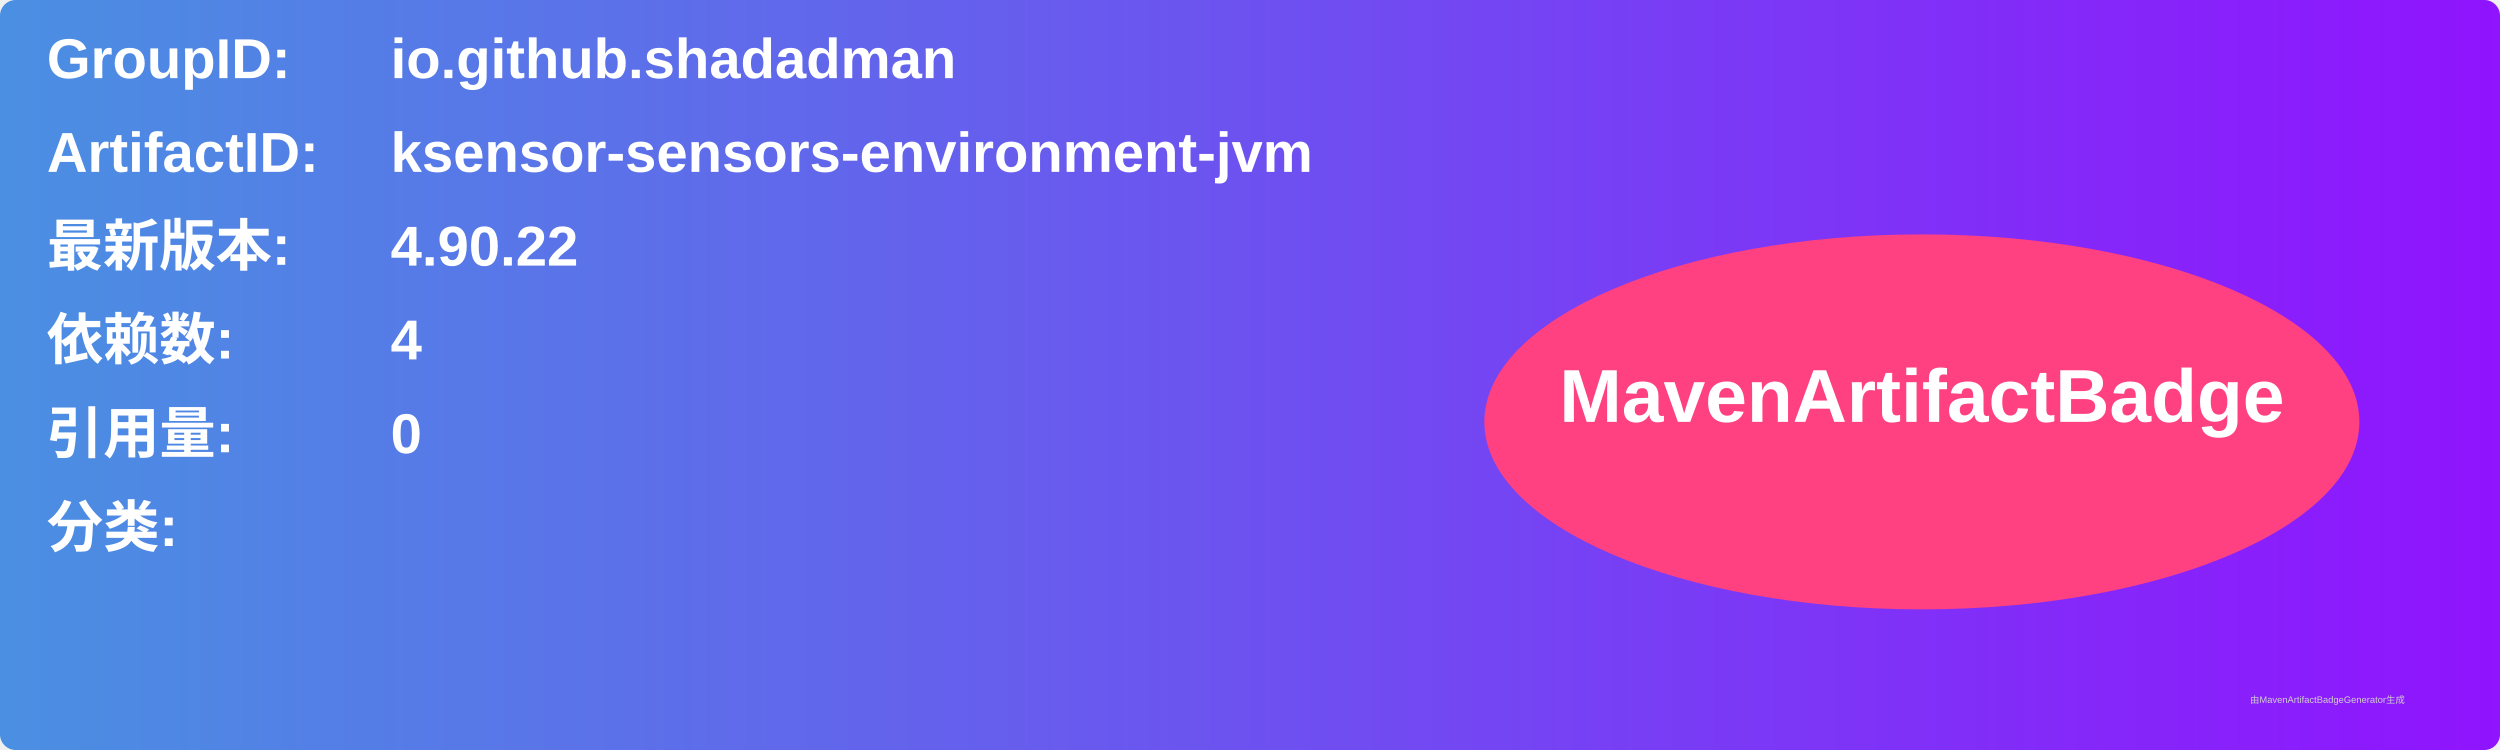
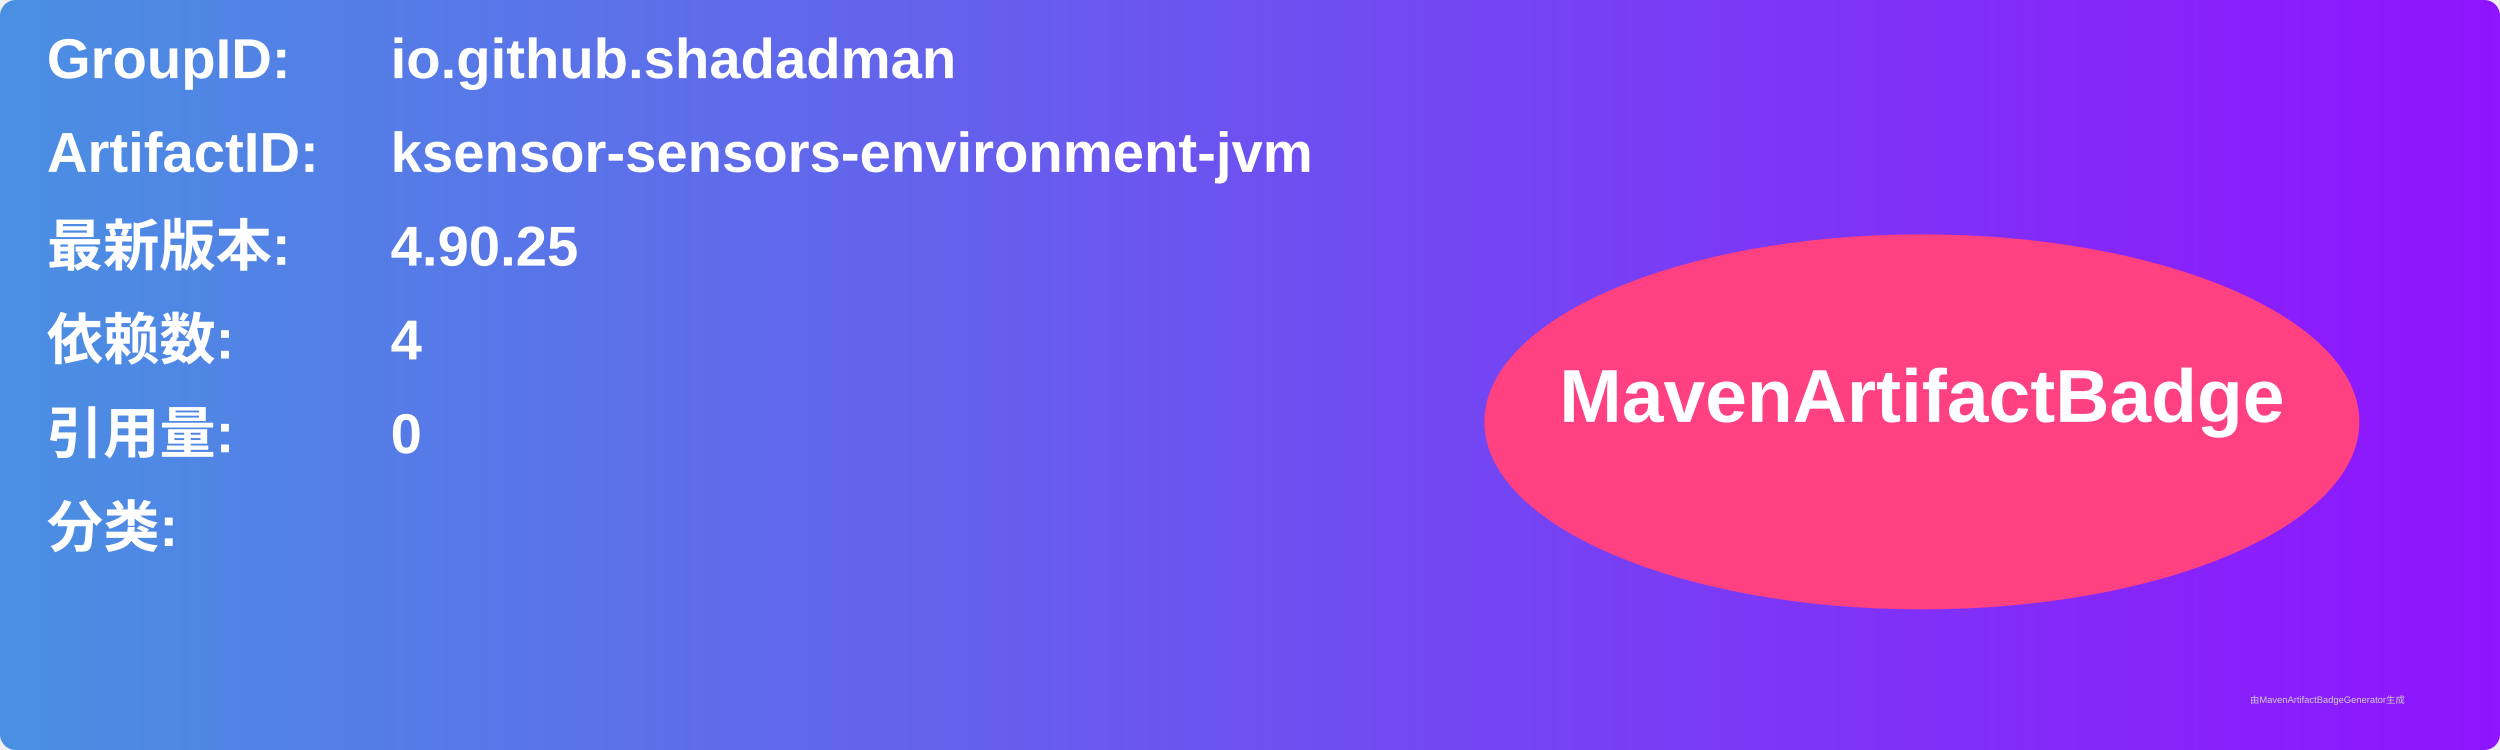
<svg xmlns="http://www.w3.org/2000/svg" width="800" height="240" viewBox="0 0 800 240">
  <linearGradient id="grad" x1="0%" y1="0%" x2="100%" y2="0%">
    <stop offset="0%" stop-color="#4a90e2" />
    <stop offset="100%" stop-color="#9013fe" />
  </linearGradient>
  <rect width="100%" height="100%" rx="5" ry="5" fill="url(#grad)" />
  <g transform="translate(15, 15)">
    <text x="0" y="10" font-family="Arial" font-size="18" fill="white" font-weight="bold" width="260">GroupID:</text>
    <text x="110" y="10" font-family="Arial" font-size="18" fill="white" font-weight="bold" width="460">io.github.shadadman</text>
    <text x="0" y="40" font-family="Arial" font-size="18" fill="white" font-weight="bold" width="260">ArtifactID:</text>
    <text x="110" y="40" font-family="Arial" font-size="18" fill="white" font-weight="bold" width="460">ksensor-sensors-environment-jvm</text>
    <text x="0" y="70" font-family="Arial" font-size="18" fill="white" font-weight="bold">最新版本:</text>
    <text x="110" y="70" font-family="Arial" font-size="18" fill="white" font-weight="bold">
-       <tspan font-weight="bold">4.90.22</tspan>
+       <tspan font-weight="bold">4.90.25</tspan>
    </text>
    <text x="0" y="100" font-family="Arial" font-size="18" fill="white" font-weight="bold">依赖数: </text>
    <text x="110" y="100" font-family="Arial" font-size="18" fill="white">
      <tspan font-weight="bold">4</tspan>
    </text>
    <text x="0" y="130" font-family="Arial" font-size="18" fill="white" font-weight="bold">引用量: </text>
    <text x="110" y="130" font-family="Arial" font-size="18" fill="white">
      <tspan font-weight="bold">0</tspan>
    </text>
    <text x="0" y="160" font-family="Arial" font-size="18" fill="white" font-weight="bold">分类:</text>
    <text x="10" y="190" font-family="Arial" font-size="10" fill="white">
      <tspan font-weight="bold" />
    </text>
    <ellipse cx="600" cy="120" rx="140" ry="60" fill="#ff4081" />
    <text x="600" y="120" text-anchor="middle" font-family="Arial" font-size="24" fill="white" font-weight="bold">MavenArtifactBadge</text>
  </g>
  <text x="720" y="225" font-family="Arial" font-size="3" fill="#d0d0d0">由MavenArtifactBadgeGenerator生成</text>
</svg>
